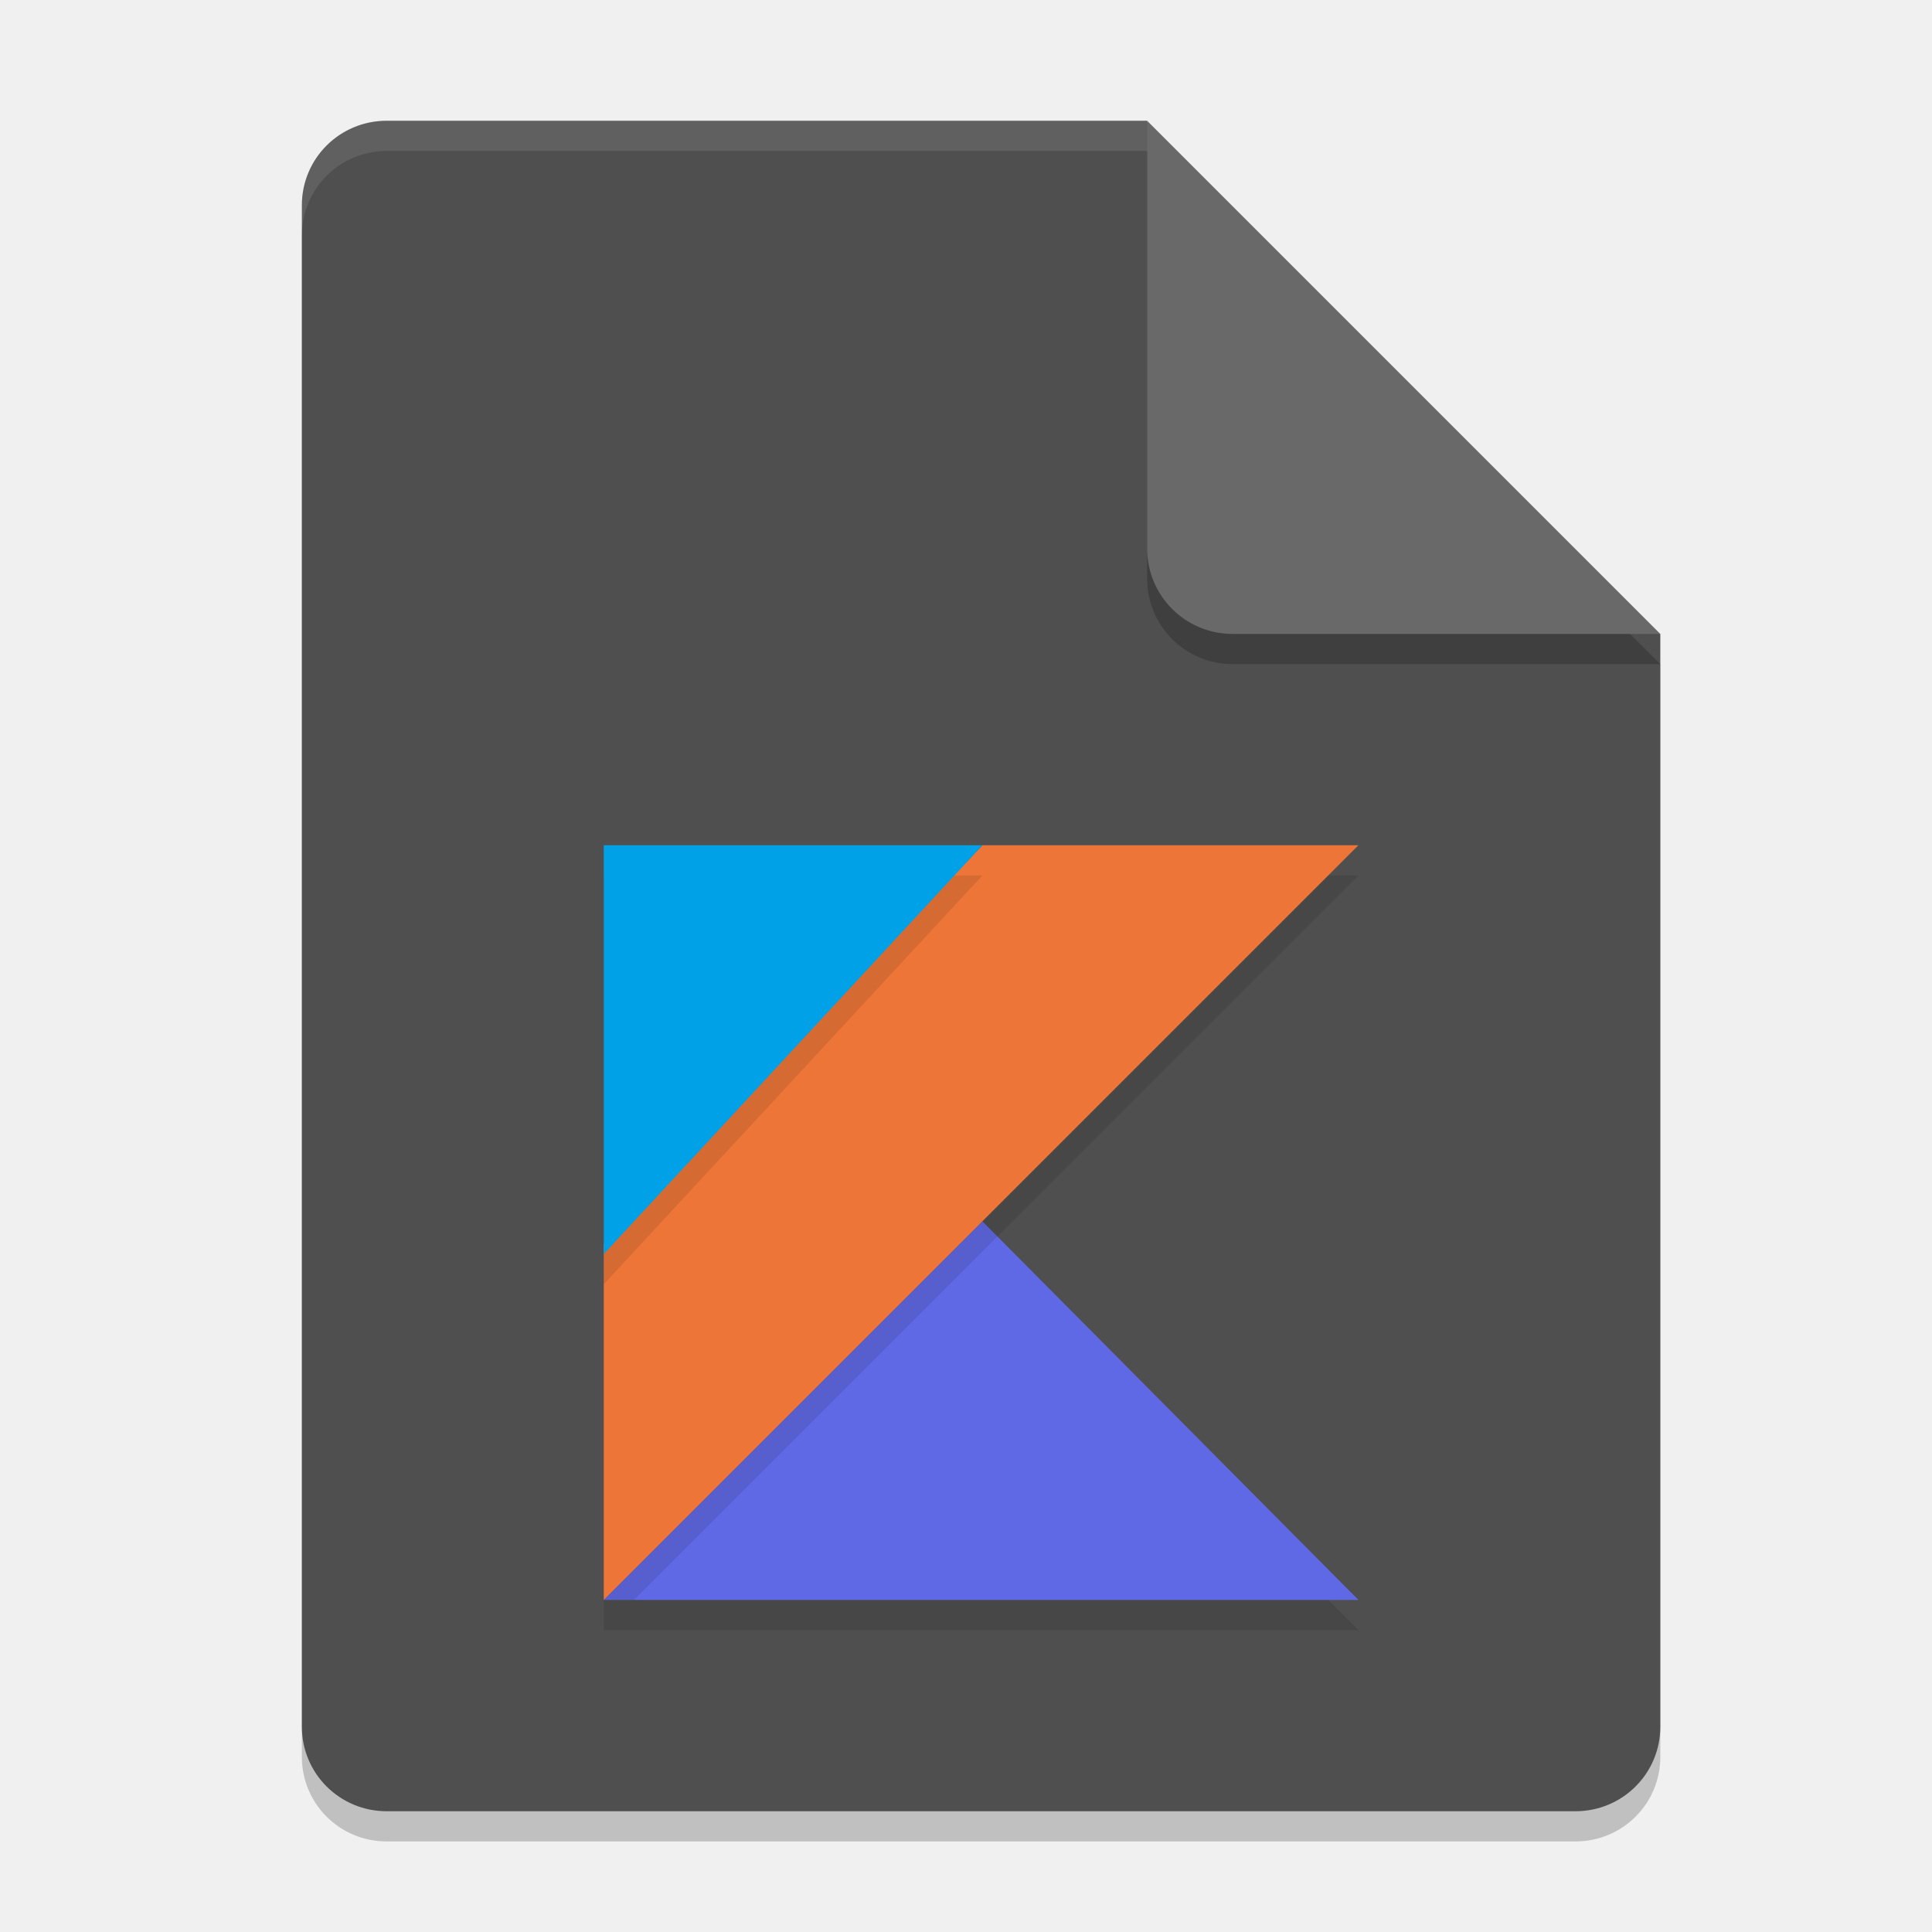
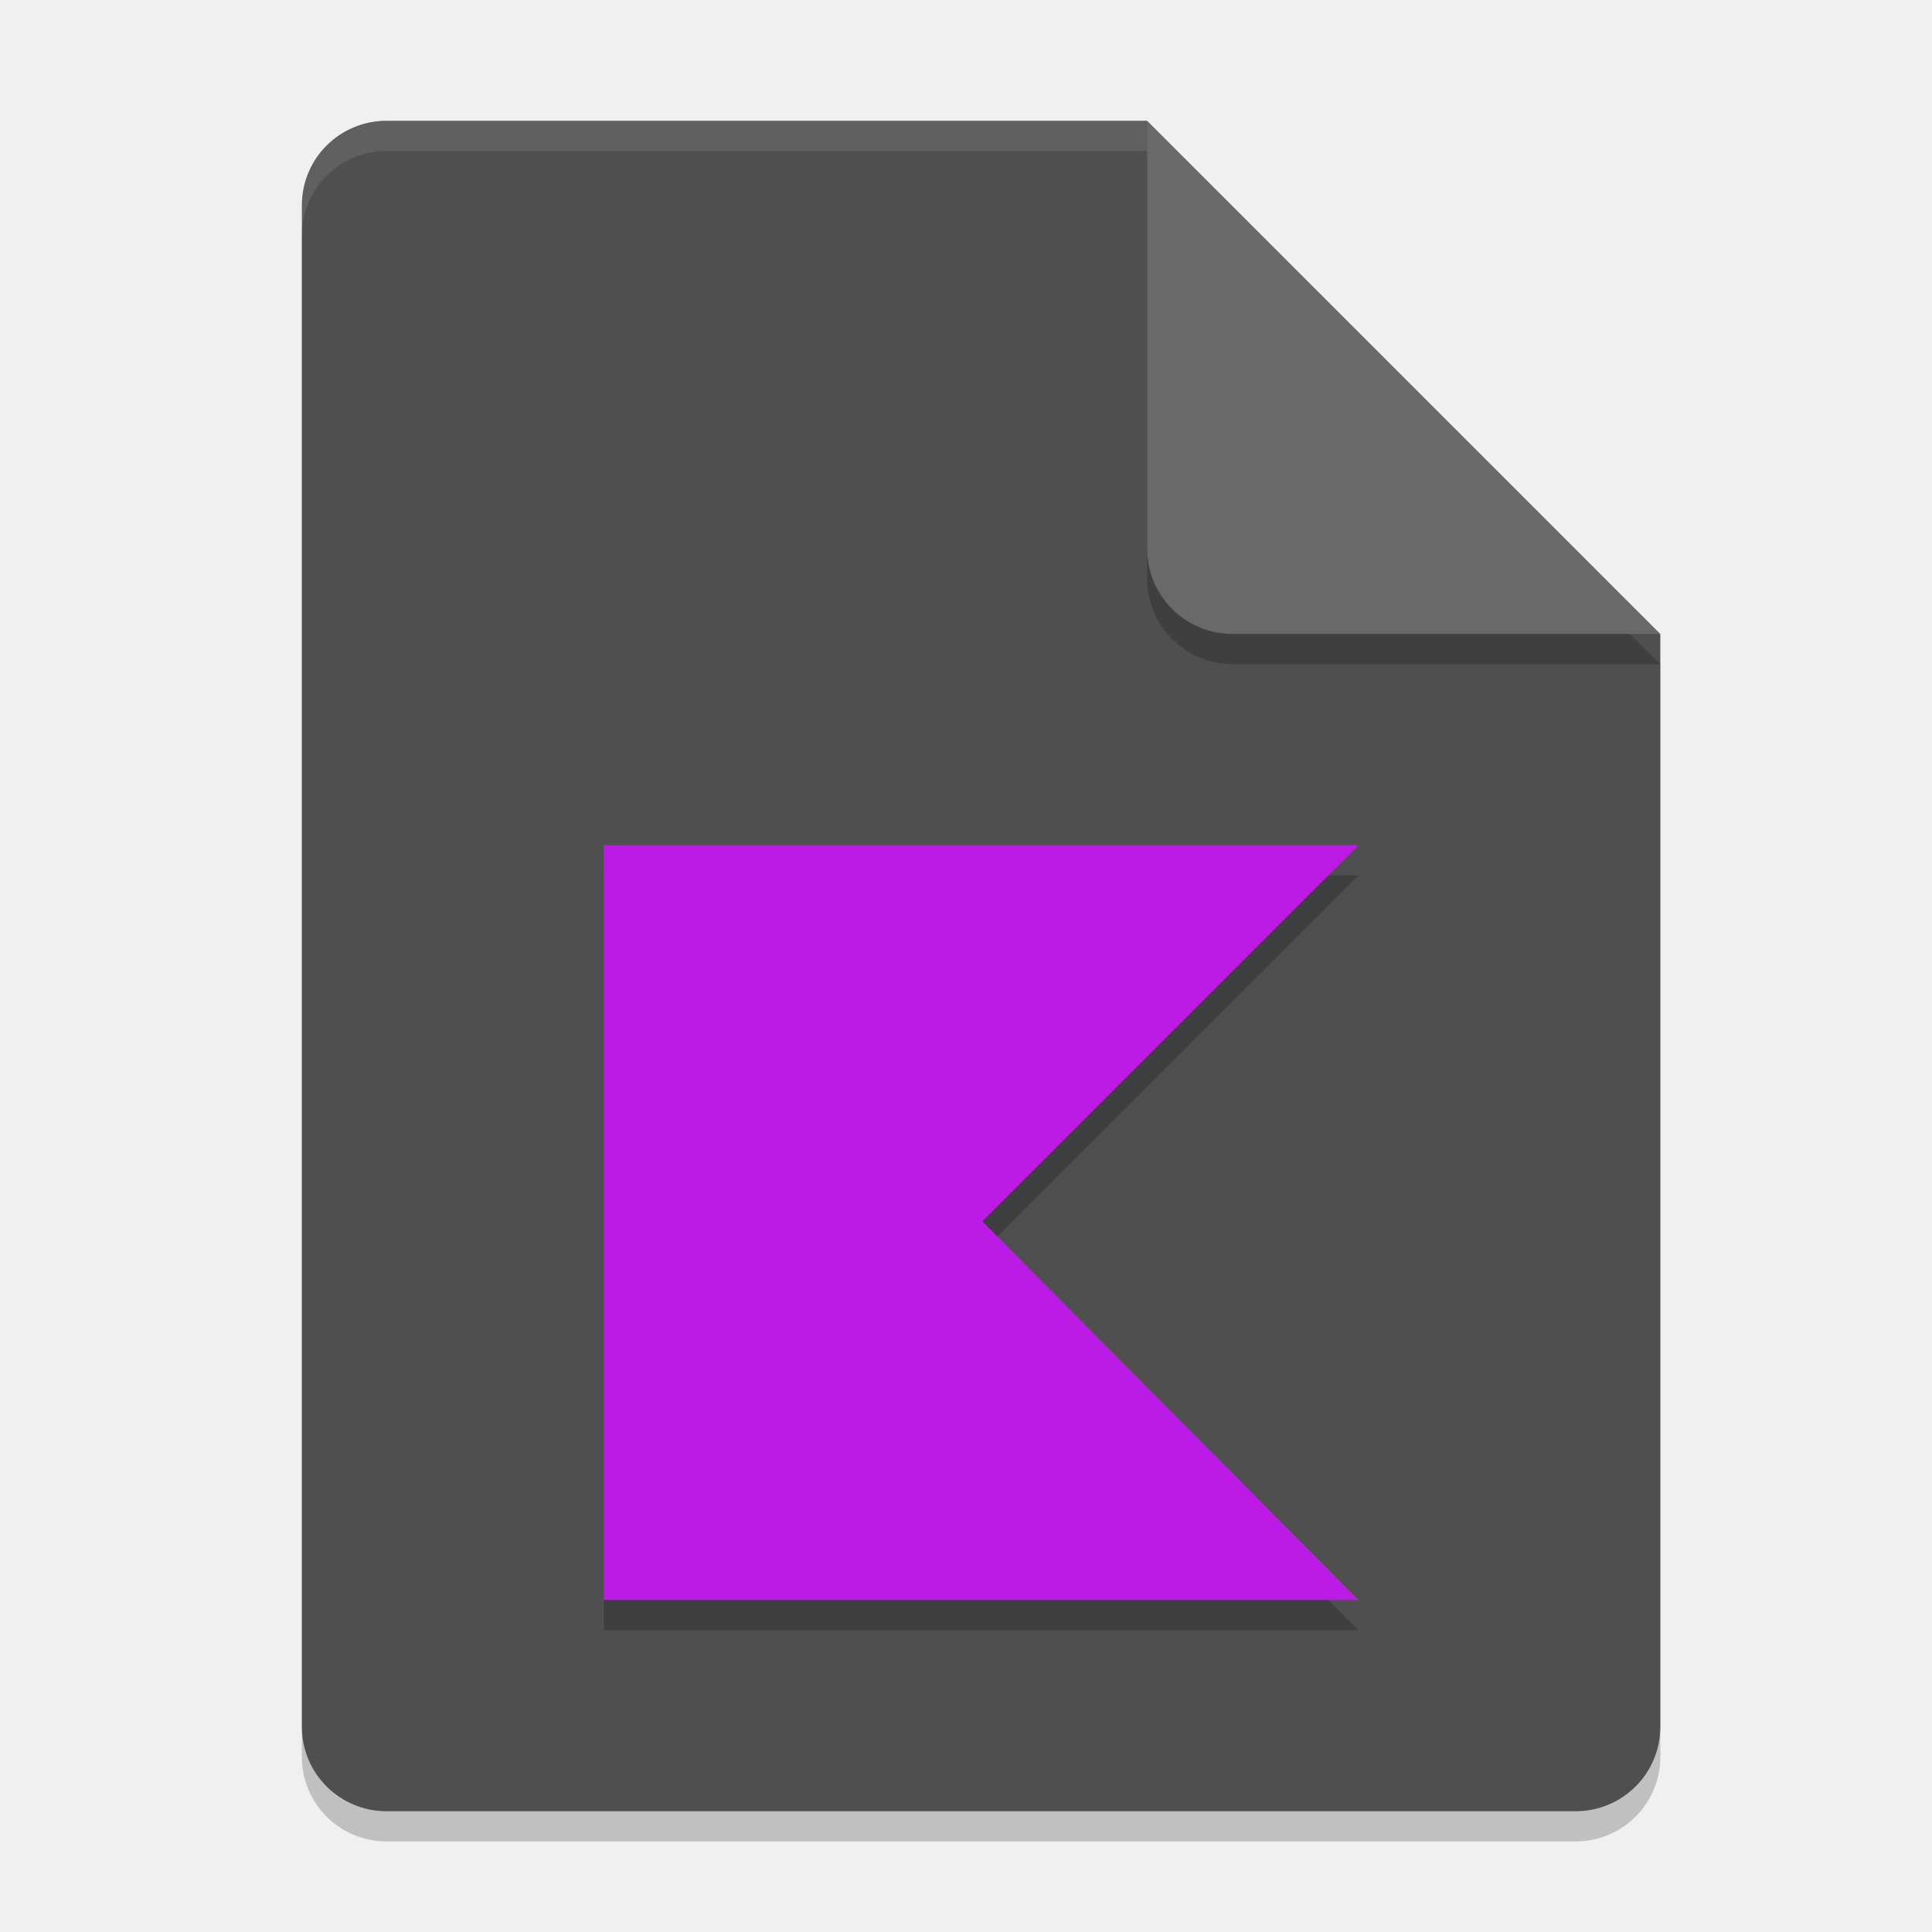
<svg xmlns="http://www.w3.org/2000/svg" width="64" height="64" version="1.1">
  <path style="opacity:0.2" d="M 12.812,5 C 11.254,5 10,6.249 10,7.8 v 50.4 c 0,1.551 1.254,2.8 2.812,2.8 h 39.375 C 53.746,61 55,59.751 55,58.2 V 22 L 40.938,19 38,5 Z" />
  <path style="fill:#4f4f4f" d="M 12.812,4 C 11.254,4 10,5.249 10,6.8 v 50.4 c 0,1.551 1.254,2.8 2.812,2.8 h 39.375 C 53.746,60 55,58.751 55,57.2 V 21 L 40.938,18 38,4 Z" />
  <path style="opacity:0.2" d="M 55,22 38,5 V 19.167 C 38,20.736 39.264,22 40.833,22 Z" />
  <path style="fill:#696969" d="M 55,21 38,4 V 18.167 C 38,19.736 39.264,21 40.833,21 Z" />
-   <path style="opacity:0.1" transform="matrix(0.4166667,0,0,0.4166667,20,29)" d="M 30.1,29.9 60,60 H 0 Z" />
-   <path style="fill:#6069e5" transform="matrix(0.4166667,0,0,0.4166667,20,28)" d="M 0,60 30.1,29.9 60,60 Z" />
-   <path style="opacity:0.1" transform="matrix(0.4166667,0,0,0.4166667,20,29)" d="M 60,0 H 30.1 L 0,31.7 V 60 L 30.1,29.9 Z" />
-   <path style="fill:#ec7537" transform="matrix(0.4166667,0,0,0.4166667,20,28)" d="M 30.1,29.9 60,0 H 30.1 L 0,31.7 V 60 Z" />
-   <path style="opacity:0.1" transform="matrix(0.4166667,0,0,0.4166667,20,29)" d="M 30.1,0 0,32.5 V 0 Z" />
-   <path style="fill:#00a1e6" transform="matrix(0.4166667,0,0,0.4166667,20,28)" d="M 0,0 H 30.1 L 0,32.5 Z" />
+   <path style="opacity:0.2" d="M 20,29 V 42.209 42.541 54 H 45 L 32.541,41.459 45,29 H 32.541 Z" />
+   <path style="fill:#bb1be5" d="M 20 28 L 20 41.209 L 20 41.541 L 20 53 L 45 53 L 32.541 40.459 L 45 28 L 32.541 28 L 20 28 z" />
  <path style="opacity:0.1;fill:#ffffff" d="M 12.812,4 C 11.254,4 10,5.25 10,6.801 v 1 C 10,6.25 11.254,5 12.812,5 H 38 V 4 Z" />
</svg>
